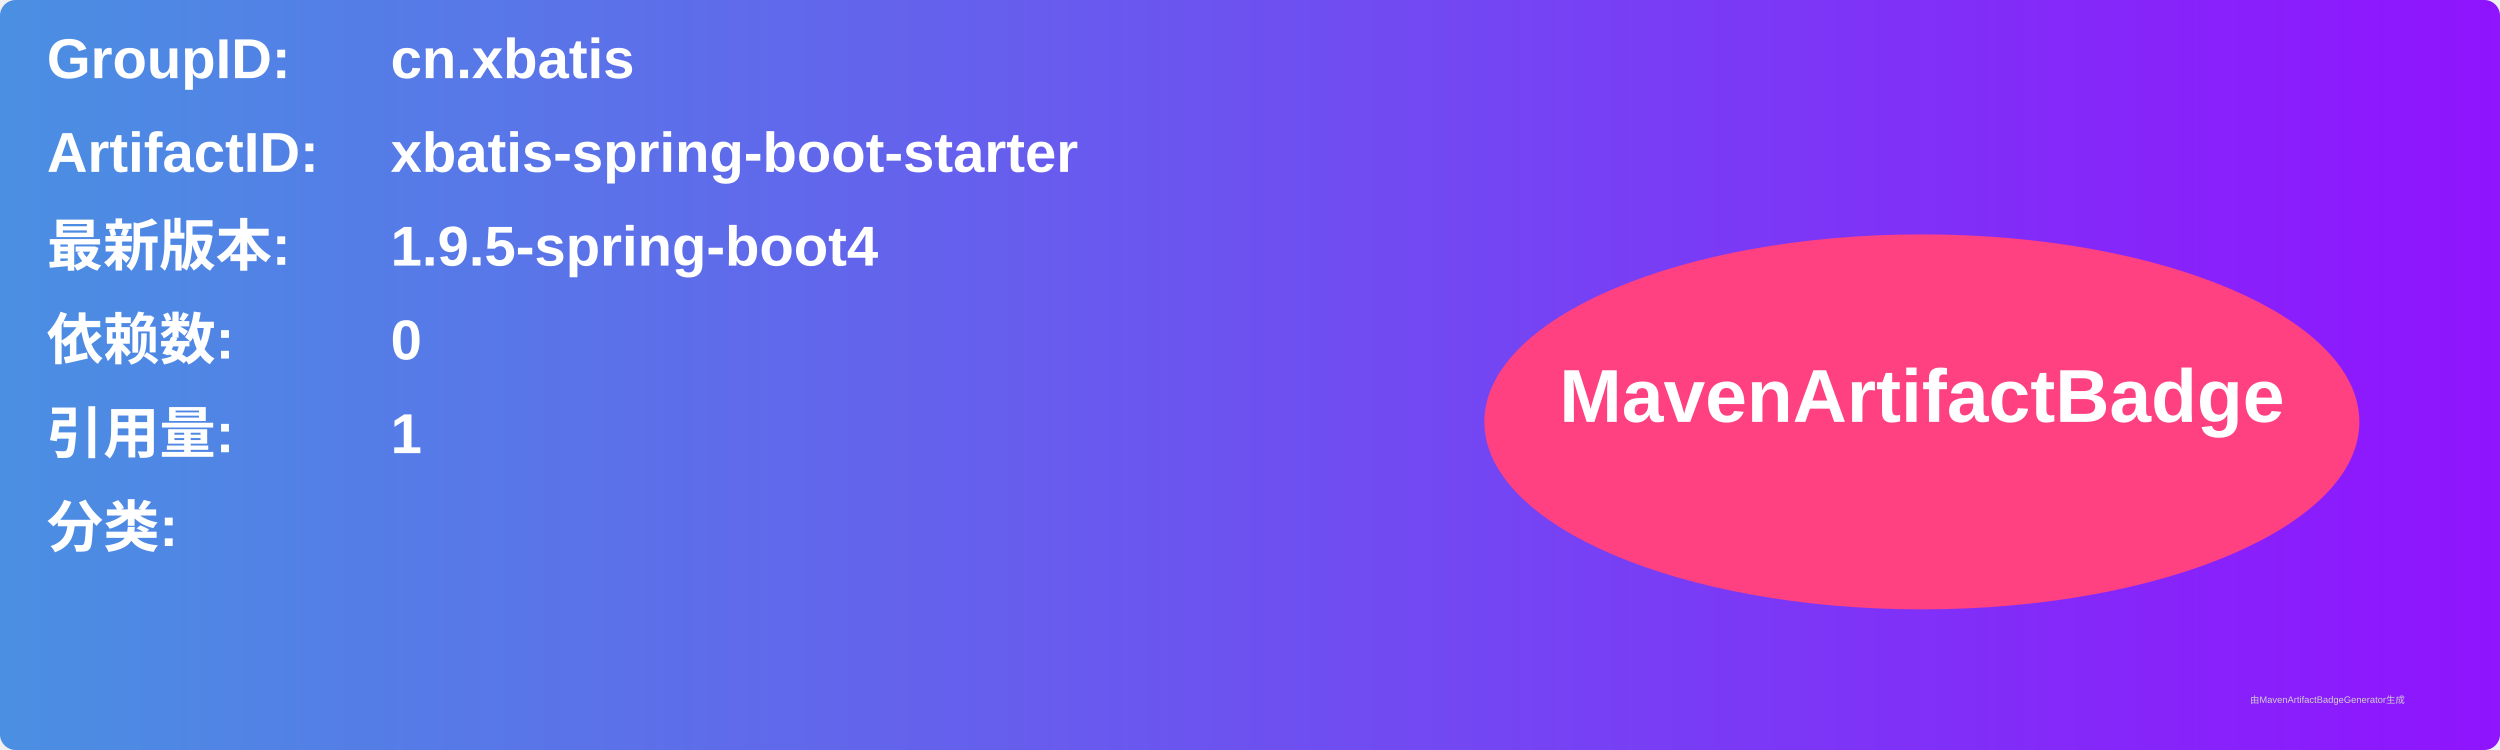
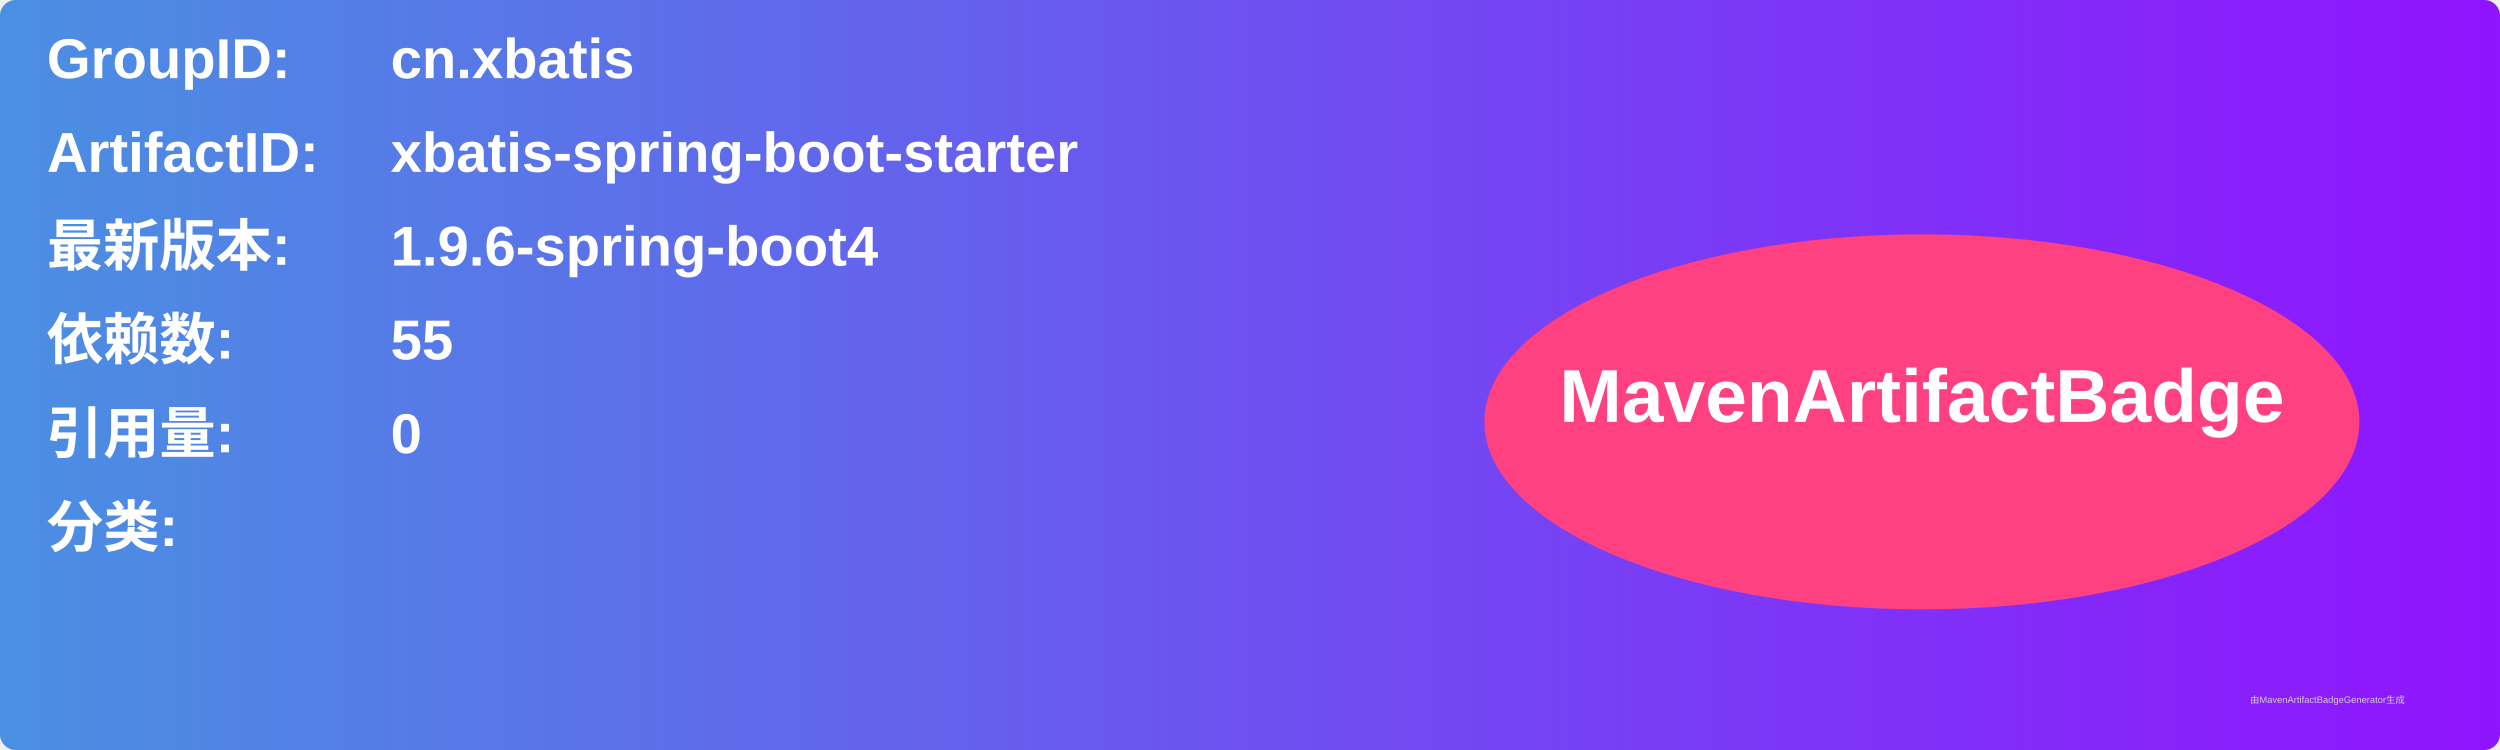
<svg xmlns="http://www.w3.org/2000/svg" width="800" height="240" viewBox="0 0 800 240">
  <linearGradient id="grad" x1="0%" y1="0%" x2="100%" y2="0%">
    <stop offset="0%" stop-color="#4a90e2" />
    <stop offset="100%" stop-color="#9013fe" />
  </linearGradient>
  <rect width="100%" height="100%" rx="5" ry="5" fill="url(#grad)" />
  <g transform="translate(15, 15)">
    <text x="0" y="10" font-family="Arial" font-size="18" fill="white" font-weight="bold" width="260">GroupID:</text>
    <text x="110" y="10" font-family="Arial" font-size="18" fill="white" font-weight="bold" width="460">cn.xbatis</text>
    <text x="0" y="40" font-family="Arial" font-size="18" fill="white" font-weight="bold" width="260">ArtifactID:</text>
    <text x="110" y="40" font-family="Arial" font-size="18" fill="white" font-weight="bold" width="460">xbatis-spring-boot-starter</text>
    <text x="0" y="70" font-family="Arial" font-size="18" fill="white" font-weight="bold">最新版本:</text>
    <text x="110" y="70" font-family="Arial" font-size="18" fill="white" font-weight="bold">
-       <tspan font-weight="bold">1.9.5-spring-boot4</tspan>
+       <tspan font-weight="bold">1.9.6-spring-boot4</tspan>
    </text>
    <text x="0" y="100" font-family="Arial" font-size="18" fill="white" font-weight="bold">依赖数: </text>
    <text x="110" y="100" font-family="Arial" font-size="18" fill="white">
-       <tspan font-weight="bold">0</tspan>
+       <tspan font-weight="bold">55</tspan>
    </text>
    <text x="0" y="130" font-family="Arial" font-size="18" fill="white" font-weight="bold">引用量: </text>
    <text x="110" y="130" font-family="Arial" font-size="18" fill="white">
-       <tspan font-weight="bold">1</tspan>
+       <tspan font-weight="bold">0</tspan>
    </text>
    <text x="0" y="160" font-family="Arial" font-size="18" fill="white" font-weight="bold">分类:</text>
    <text x="10" y="190" font-family="Arial" font-size="10" fill="white">
      <tspan font-weight="bold" />
    </text>
    <ellipse cx="600" cy="120" rx="140" ry="60" fill="#ff4081" />
    <text x="600" y="120" text-anchor="middle" font-family="Arial" font-size="24" fill="white" font-weight="bold">MavenArtifactBadge</text>
  </g>
  <text x="720" y="225" font-family="Arial" font-size="3" fill="#d0d0d0">由MavenArtifactBadgeGenerator生成</text>
</svg>
